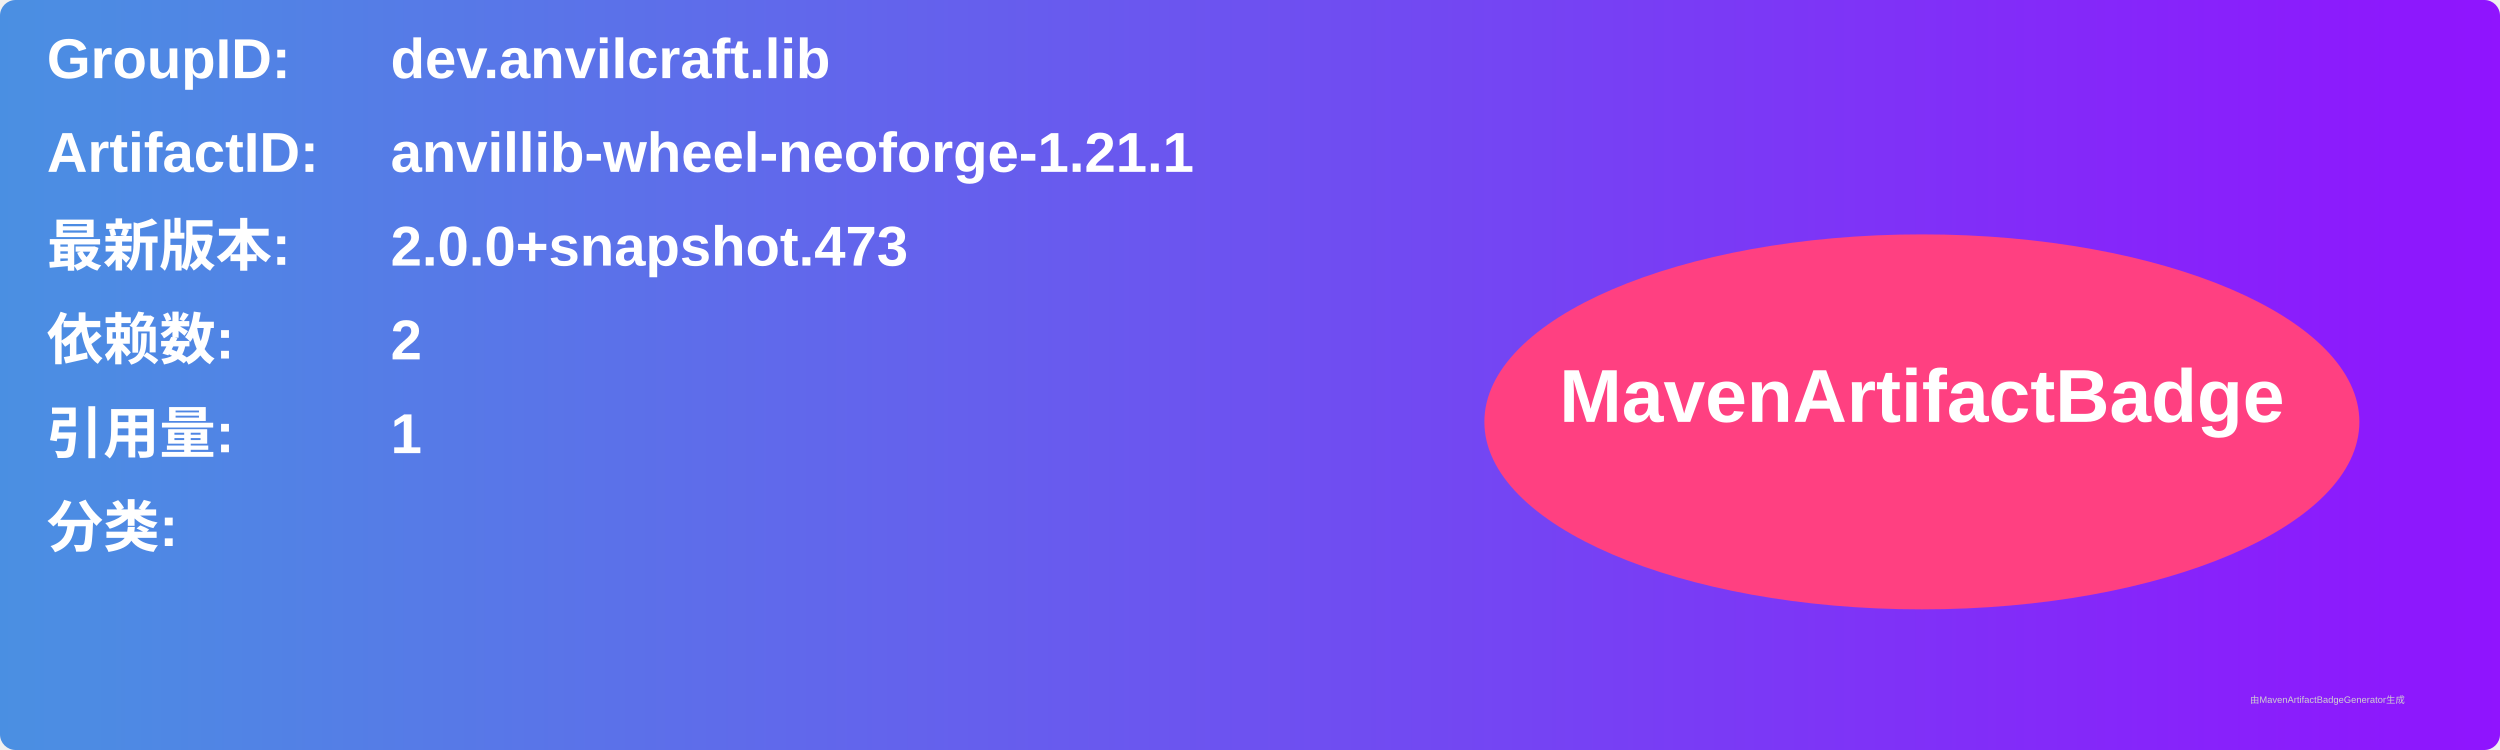
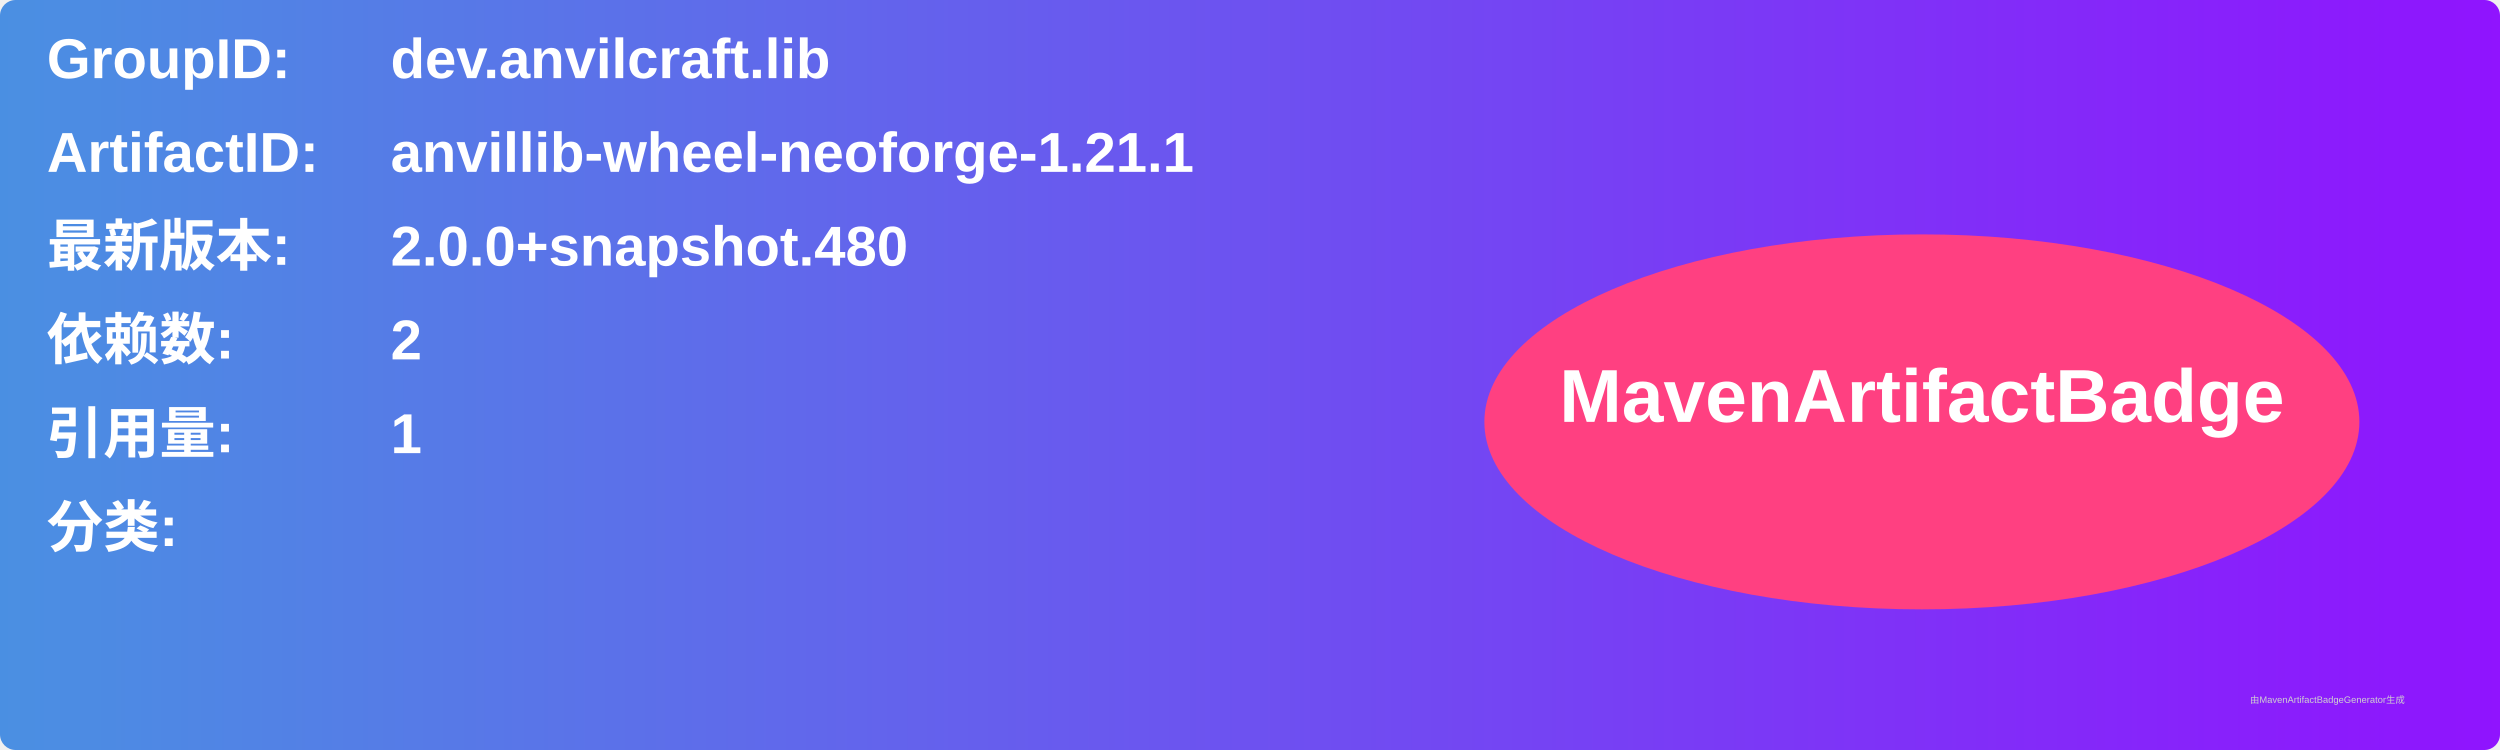
<svg xmlns="http://www.w3.org/2000/svg" width="800" height="240" viewBox="0 0 800 240">
  <linearGradient id="grad" x1="0%" y1="0%" x2="100%" y2="0%">
    <stop offset="0%" stop-color="#4a90e2" />
    <stop offset="100%" stop-color="#9013fe" />
  </linearGradient>
  <rect width="100%" height="100%" rx="5" ry="5" fill="url(#grad)" />
  <g transform="translate(15, 15)">
    <text x="0" y="10" font-family="Arial" font-size="18" fill="white" font-weight="bold" width="260">GroupID:</text>
    <text x="110" y="10" font-family="Arial" font-size="18" fill="white" font-weight="bold" width="460">dev.anvilcraft.lib</text>
    <text x="0" y="40" font-family="Arial" font-size="18" fill="white" font-weight="bold" width="260">ArtifactID:</text>
    <text x="110" y="40" font-family="Arial" font-size="18" fill="white" font-weight="bold" width="460">anvillib-wheel-neoforge-1.21.1</text>
    <text x="0" y="70" font-family="Arial" font-size="18" fill="white" font-weight="bold">最新版本:</text>
    <text x="110" y="70" font-family="Arial" font-size="18" fill="white" font-weight="bold">
-       <tspan font-weight="bold">2.0.0+snapshot.473</tspan>
+       <tspan font-weight="bold">2.0.0+snapshot.480</tspan>
    </text>
    <text x="0" y="100" font-family="Arial" font-size="18" fill="white" font-weight="bold">依赖数: </text>
    <text x="110" y="100" font-family="Arial" font-size="18" fill="white">
      <tspan font-weight="bold">2</tspan>
    </text>
    <text x="0" y="130" font-family="Arial" font-size="18" fill="white" font-weight="bold">引用量: </text>
    <text x="110" y="130" font-family="Arial" font-size="18" fill="white">
      <tspan font-weight="bold">1</tspan>
    </text>
    <text x="0" y="160" font-family="Arial" font-size="18" fill="white" font-weight="bold">分类:</text>
    <text x="10" y="190" font-family="Arial" font-size="10" fill="white">
      <tspan font-weight="bold" />
    </text>
    <ellipse cx="600" cy="120" rx="140" ry="60" fill="#ff4081" />
    <text x="600" y="120" text-anchor="middle" font-family="Arial" font-size="24" fill="white" font-weight="bold">MavenArtifactBadge</text>
  </g>
  <text x="720" y="225" font-family="Arial" font-size="3" fill="#d0d0d0">由MavenArtifactBadgeGenerator生成</text>
</svg>
